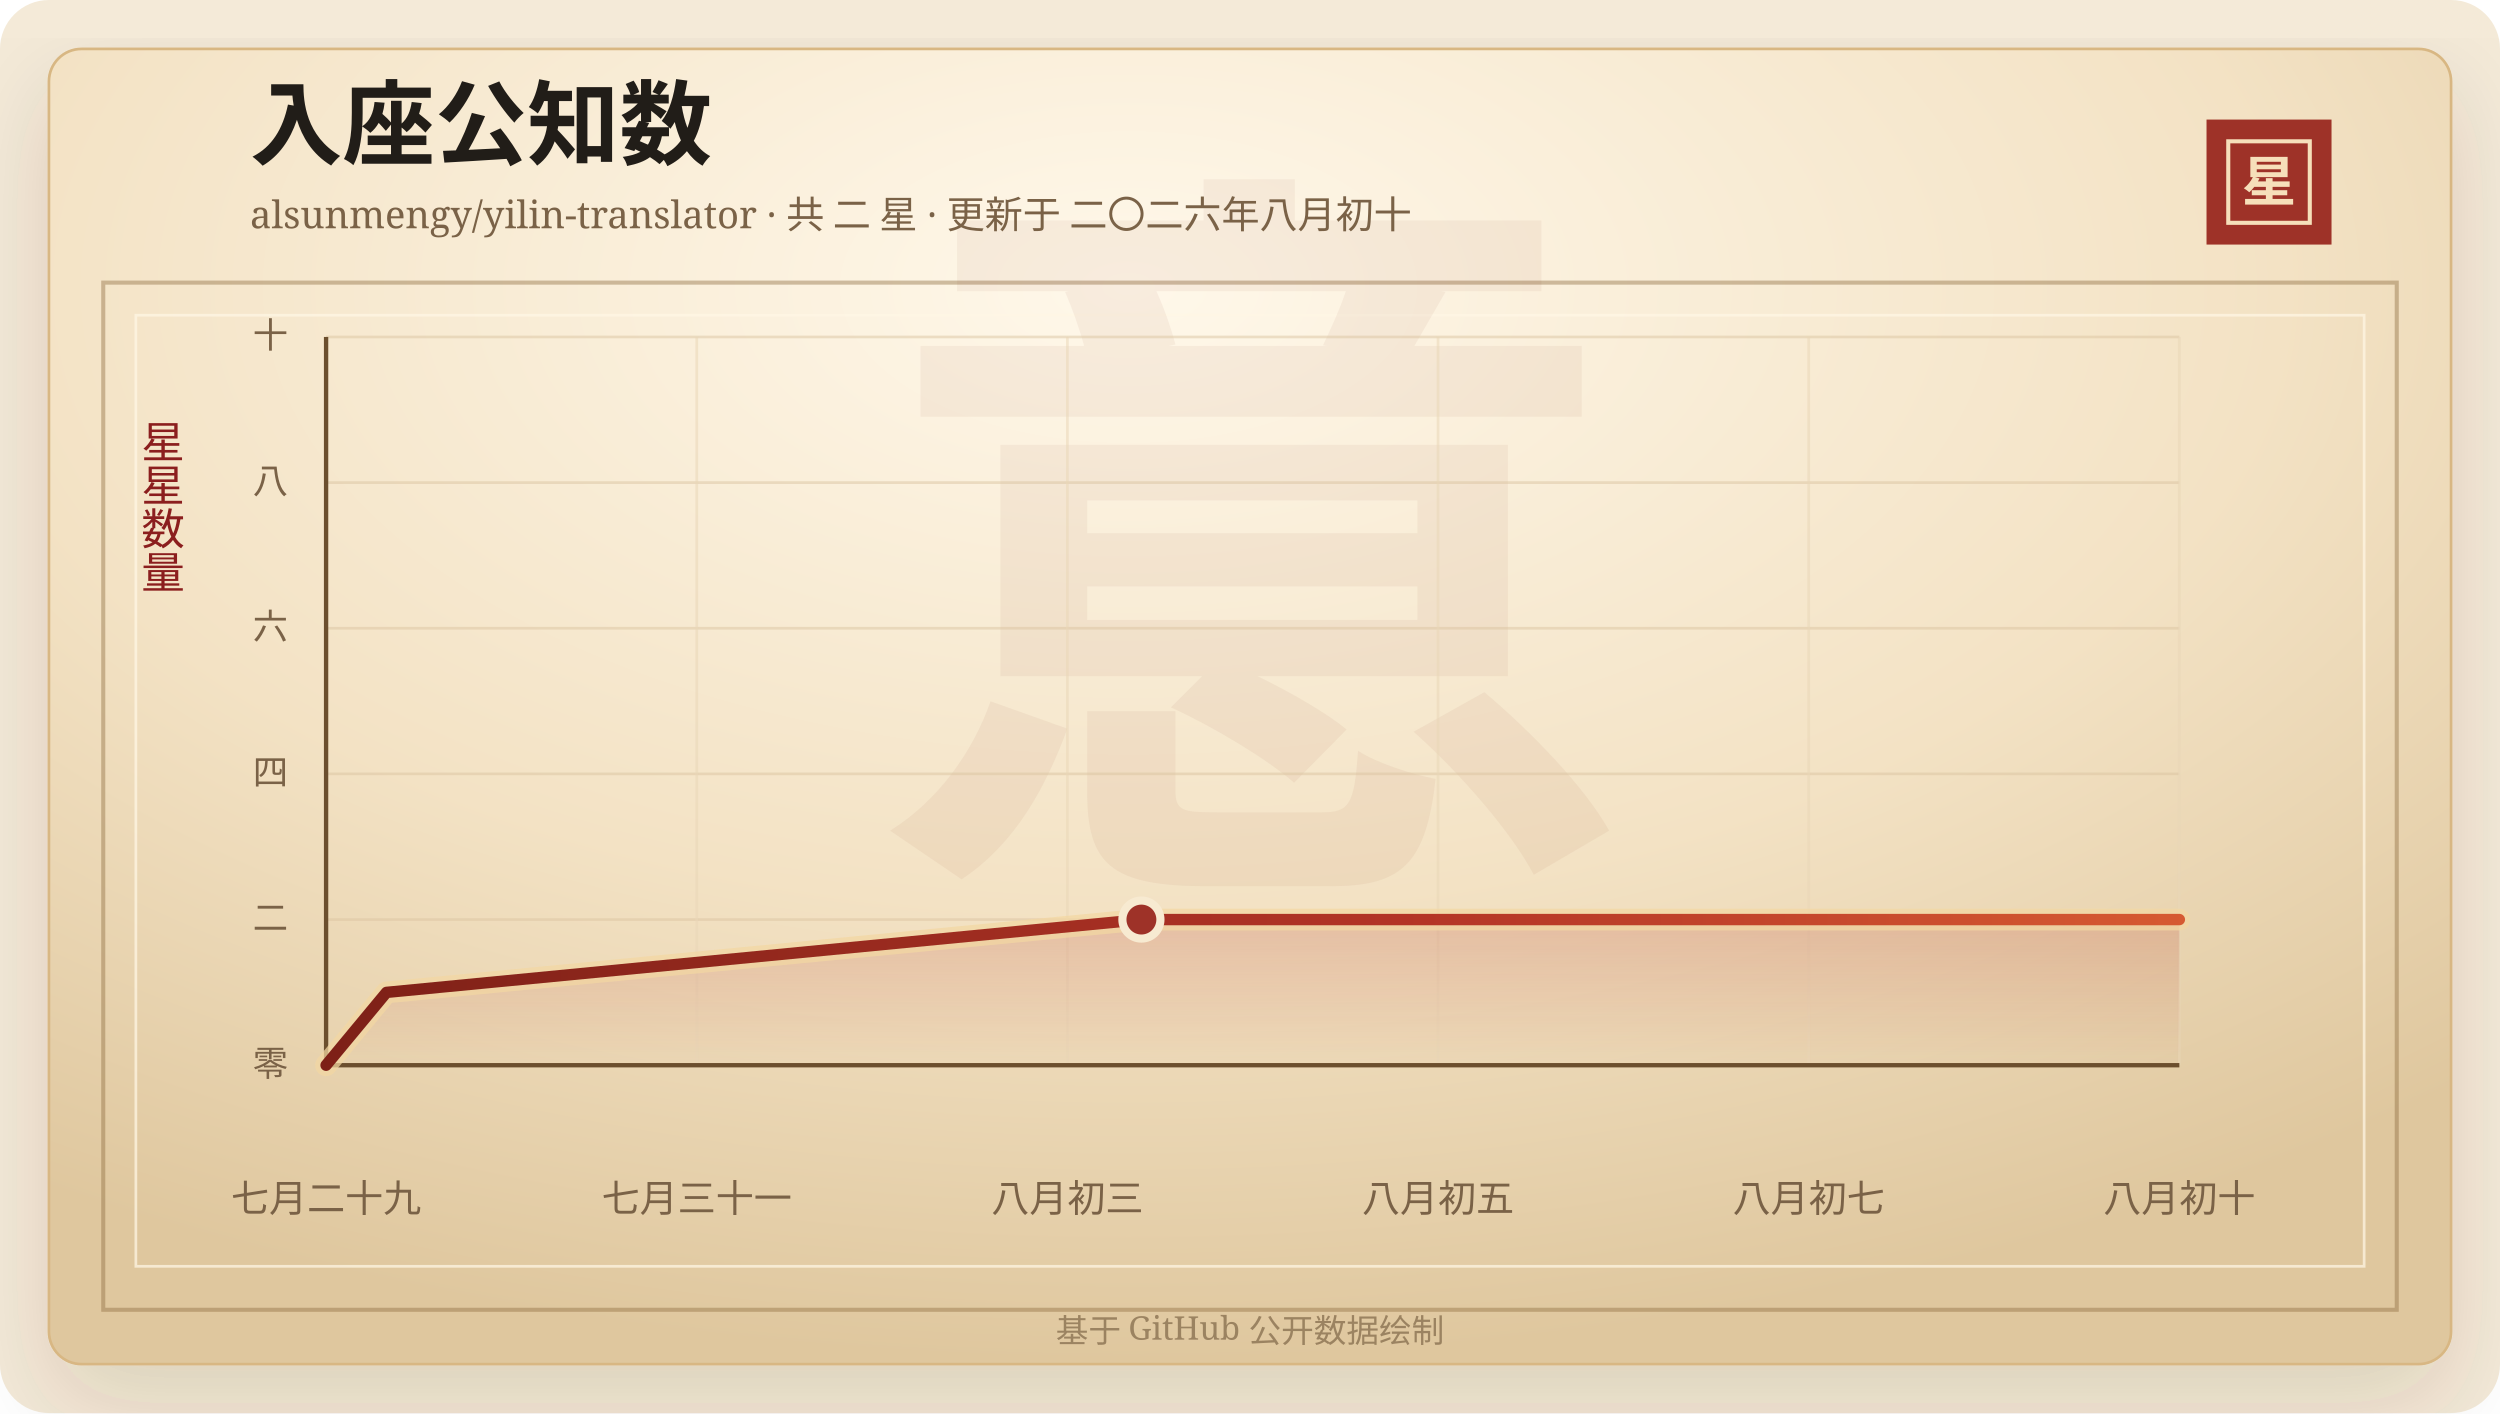
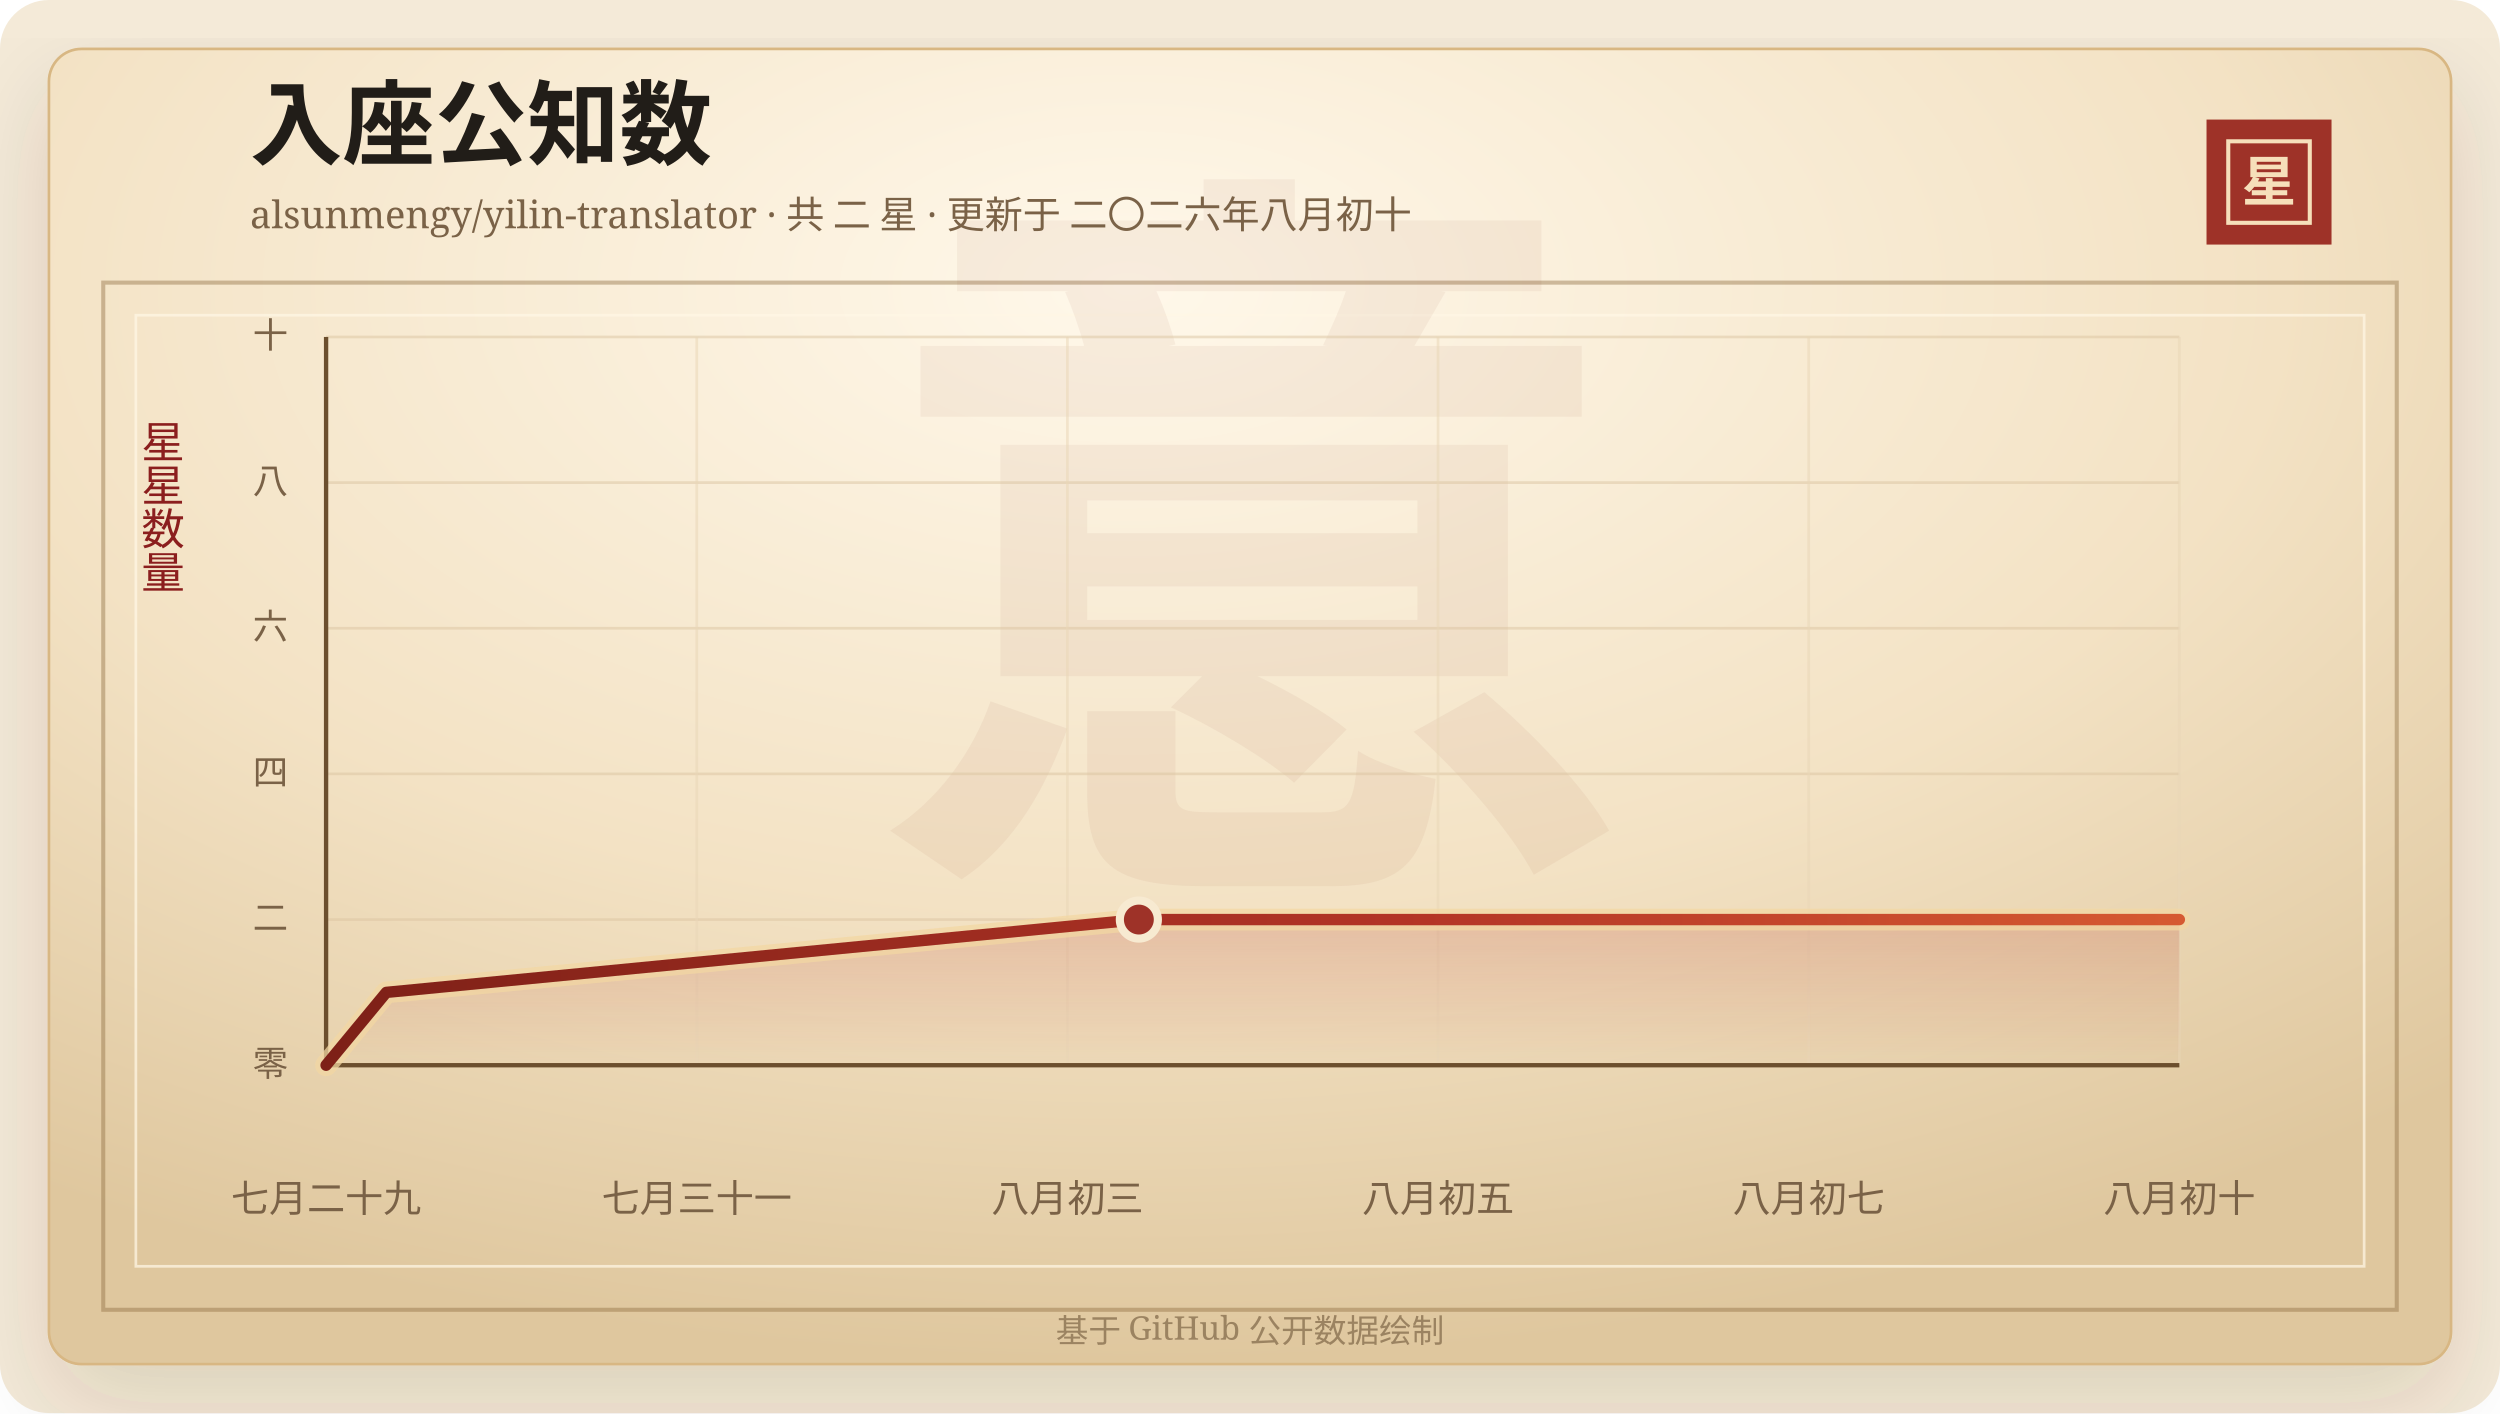
<svg xmlns="http://www.w3.org/2000/svg" width="920" height="520" viewBox="0 0 920 520" role="img" aria-labelledby="title desc">
  <defs>
    <linearGradient id="line" x1="0" x2="1" y1="0" y2="0">
      <stop offset="0%" stop-color="#7d2017" />
      <stop offset="58%" stop-color="#b33426" />
      <stop offset="100%" stop-color="#d65a32" />
    </linearGradient>
    <linearGradient id="area" x1="0" x2="0" y1="0" y2="1">
      <stop offset="0%" stop-color="#b33426" stop-opacity="0.2" />
      <stop offset="100%" stop-color="#b33426" stop-opacity="0" />
    </linearGradient>
    <radialGradient id="paper" cx="45%" cy="18%" r="82%">
      <stop offset="0%" stop-color="#fff8ea" />
      <stop offset="58%" stop-color="#f3e2c4" />
      <stop offset="100%" stop-color="#dfc79e" />
    </radialGradient>
    <filter id="shadow" x="-20%" y="-20%" width="140%" height="140%">
      <feDropShadow dx="0" dy="14" stdDeviation="18" flood-color="#3b2a20" flood-opacity="0.14" />
    </filter>
  </defs>
  <rect width="920" height="520" rx="18" fill="#f4ead8" />
  <rect x="18" y="18" width="884" height="484" rx="12" fill="url(#paper)" stroke="#d8b783" filter="url(#shadow)" />
  <rect x="38" y="104" width="844" height="378" fill="none" stroke="#8c6b3f" stroke-opacity="0.42" stroke-width="1.5" />
  <rect x="50" y="116" width="820" height="350" fill="none" stroke="#fff7e5" stroke-opacity="0.72" />
  <text x="460" y="304" text-anchor="middle" fill="#8c342a" fill-opacity="0.06" font-family="Songti SC, STSong, SimSun, serif" font-size="280" font-weight="700">意</text>
  <text x="92" y="58" fill="#211d18" font-family="Songti SC, STSong, SimSun, serif" font-size="34" font-weight="700">入座公知数</text>
  <text x="92" y="84" fill="#7a6247" font-family="Songti SC, STSong, SimSun, serif" font-size="14.0">alsunmengy/yilin-translator · 共 二 星 · 更新于 二〇二六年八月初十</text>
  <rect x="812" y="44" width="46" height="46" fill="#9e3228" />
  <rect x="820" y="52" width="30" height="30" fill="none" stroke="#f6dfba" stroke-width="1.5" />
  <text x="835" y="74" text-anchor="middle" fill="#f6dfba" font-family="Songti SC, STSong, SimSun, serif" font-size="20" font-weight="700">星</text>
  <text x="60" y="166" text-anchor="middle" fill="#8b1e1e" font-family="Songti SC, STSong, SimSun, serif" font-size="16" writing-mode="vertical-rl">星星数量</text>
  <line x1="120" y1="392.00" x2="802" y2="392.00" stroke="#d9c29e" stroke-opacity="0.48" />
  <text x="106" y="396.00" text-anchor="end" fill="#7a6247" font-family="Songti SC, STSong, SimSun, serif" font-size="13">零</text>
  <line x1="120" y1="338.40" x2="802" y2="338.40" stroke="#d9c29e" stroke-opacity="0.48" />
  <text x="106" y="342.40" text-anchor="end" fill="#7a6247" font-family="Songti SC, STSong, SimSun, serif" font-size="13">二</text>
  <line x1="120" y1="284.80" x2="802" y2="284.80" stroke="#d9c29e" stroke-opacity="0.48" />
  <text x="106" y="288.80" text-anchor="end" fill="#7a6247" font-family="Songti SC, STSong, SimSun, serif" font-size="13">四</text>
  <line x1="120" y1="231.20" x2="802" y2="231.20" stroke="#d9c29e" stroke-opacity="0.48" />
  <text x="106" y="235.20" text-anchor="end" fill="#7a6247" font-family="Songti SC, STSong, SimSun, serif" font-size="13">六</text>
  <line x1="120" y1="177.60" x2="802" y2="177.60" stroke="#d9c29e" stroke-opacity="0.48" />
  <text x="106" y="181.60" text-anchor="end" fill="#7a6247" font-family="Songti SC, STSong, SimSun, serif" font-size="13">八</text>
  <line x1="120" y1="124.00" x2="802" y2="124.00" stroke="#d9c29e" stroke-opacity="0.48" />
  <text x="106" y="128.00" text-anchor="end" fill="#7a6247" font-family="Songti SC, STSong, SimSun, serif" font-size="13">十</text>
  <line x1="120.00" y1="124" x2="120.00" y2="392" stroke="#ead6b7" stroke-opacity="0.54" />
  <text x="120.00" y="446" text-anchor="middle" fill="#7a6247" font-family="Songti SC, STSong, SimSun, serif" font-size="14">七月二十九</text>
  <line x1="256.40" y1="124" x2="256.40" y2="392" stroke="#ead6b7" stroke-opacity="0.54" />
  <text x="256.40" y="446" text-anchor="middle" fill="#7a6247" font-family="Songti SC, STSong, SimSun, serif" font-size="14">七月三十一</text>
  <line x1="392.80" y1="124" x2="392.80" y2="392" stroke="#ead6b7" stroke-opacity="0.54" />
  <text x="392.80" y="446" text-anchor="middle" fill="#7a6247" font-family="Songti SC, STSong, SimSun, serif" font-size="14">八月初三</text>
  <line x1="529.20" y1="124" x2="529.20" y2="392" stroke="#ead6b7" stroke-opacity="0.54" />
  <text x="529.20" y="446" text-anchor="middle" fill="#7a6247" font-family="Songti SC, STSong, SimSun, serif" font-size="14">八月初五</text>
  <line x1="665.60" y1="124" x2="665.60" y2="392" stroke="#ead6b7" stroke-opacity="0.54" />
  <text x="665.60" y="446" text-anchor="middle" fill="#7a6247" font-family="Songti SC, STSong, SimSun, serif" font-size="14">八月初七</text>
  <line x1="802.00" y1="124" x2="802.00" y2="392" stroke="#ead6b7" stroke-opacity="0.54" />
  <text x="802.00" y="446" text-anchor="middle" fill="#7a6247" font-family="Songti SC, STSong, SimSun, serif" font-size="14">八月初十</text>
  <line x1="120" y1="392" x2="802" y2="392" stroke="#6c4f2e" stroke-width="1.6" />
  <line x1="120" y1="124" x2="120" y2="392" stroke="#6c4f2e" stroke-width="1.6" />
-   <polygon points="120.00,392.00 120.00,392.00 142.23,365.20 420.04,338.40 802.00,338.40 802.00,392.00" fill="url(#area)" />
-   <polyline points="120.00,392.00 142.23,365.20 420.04,338.40 802.00,338.40" fill="none" stroke="#f3d7a2" stroke-width="8" stroke-linecap="round" stroke-linejoin="round" opacity="0.72" />
-   <polyline points="120.00,392.00 142.23,365.20 420.04,338.40 802.00,338.40" fill="none" stroke="url(#line)" stroke-width="4.2" stroke-linecap="round" stroke-linejoin="round" />
-   <circle cx="420.04" cy="338.40" r="7" fill="#9e3228" stroke="#f7ead1" stroke-width="3" />
+   <polygon points="120.00,392.00 120.00,392.00 142.16,365.20 419.10,338.40 802.00,338.40 802.00,392.00" fill="url(#area)" />
+   <polyline points="120.00,392.00 142.16,365.20 419.10,338.40 802.00,338.40" fill="none" stroke="#f3d7a2" stroke-width="8" stroke-linecap="round" stroke-linejoin="round" opacity="0.72" />
+   <polyline points="120.00,392.00 142.16,365.20 419.10,338.40 802.00,338.40" fill="none" stroke="url(#line)" stroke-width="4.2" stroke-linecap="round" stroke-linejoin="round" />
+   <circle cx="419.10" cy="338.40" r="7" fill="#9e3228" stroke="#f7ead1" stroke-width="3" />
  <text x="460" y="494" text-anchor="middle" fill="#9b8361" font-family="Songti SC, STSong, SimSun, serif" font-size="12">基于 GitHub 公开数据绘制</text>
</svg>
